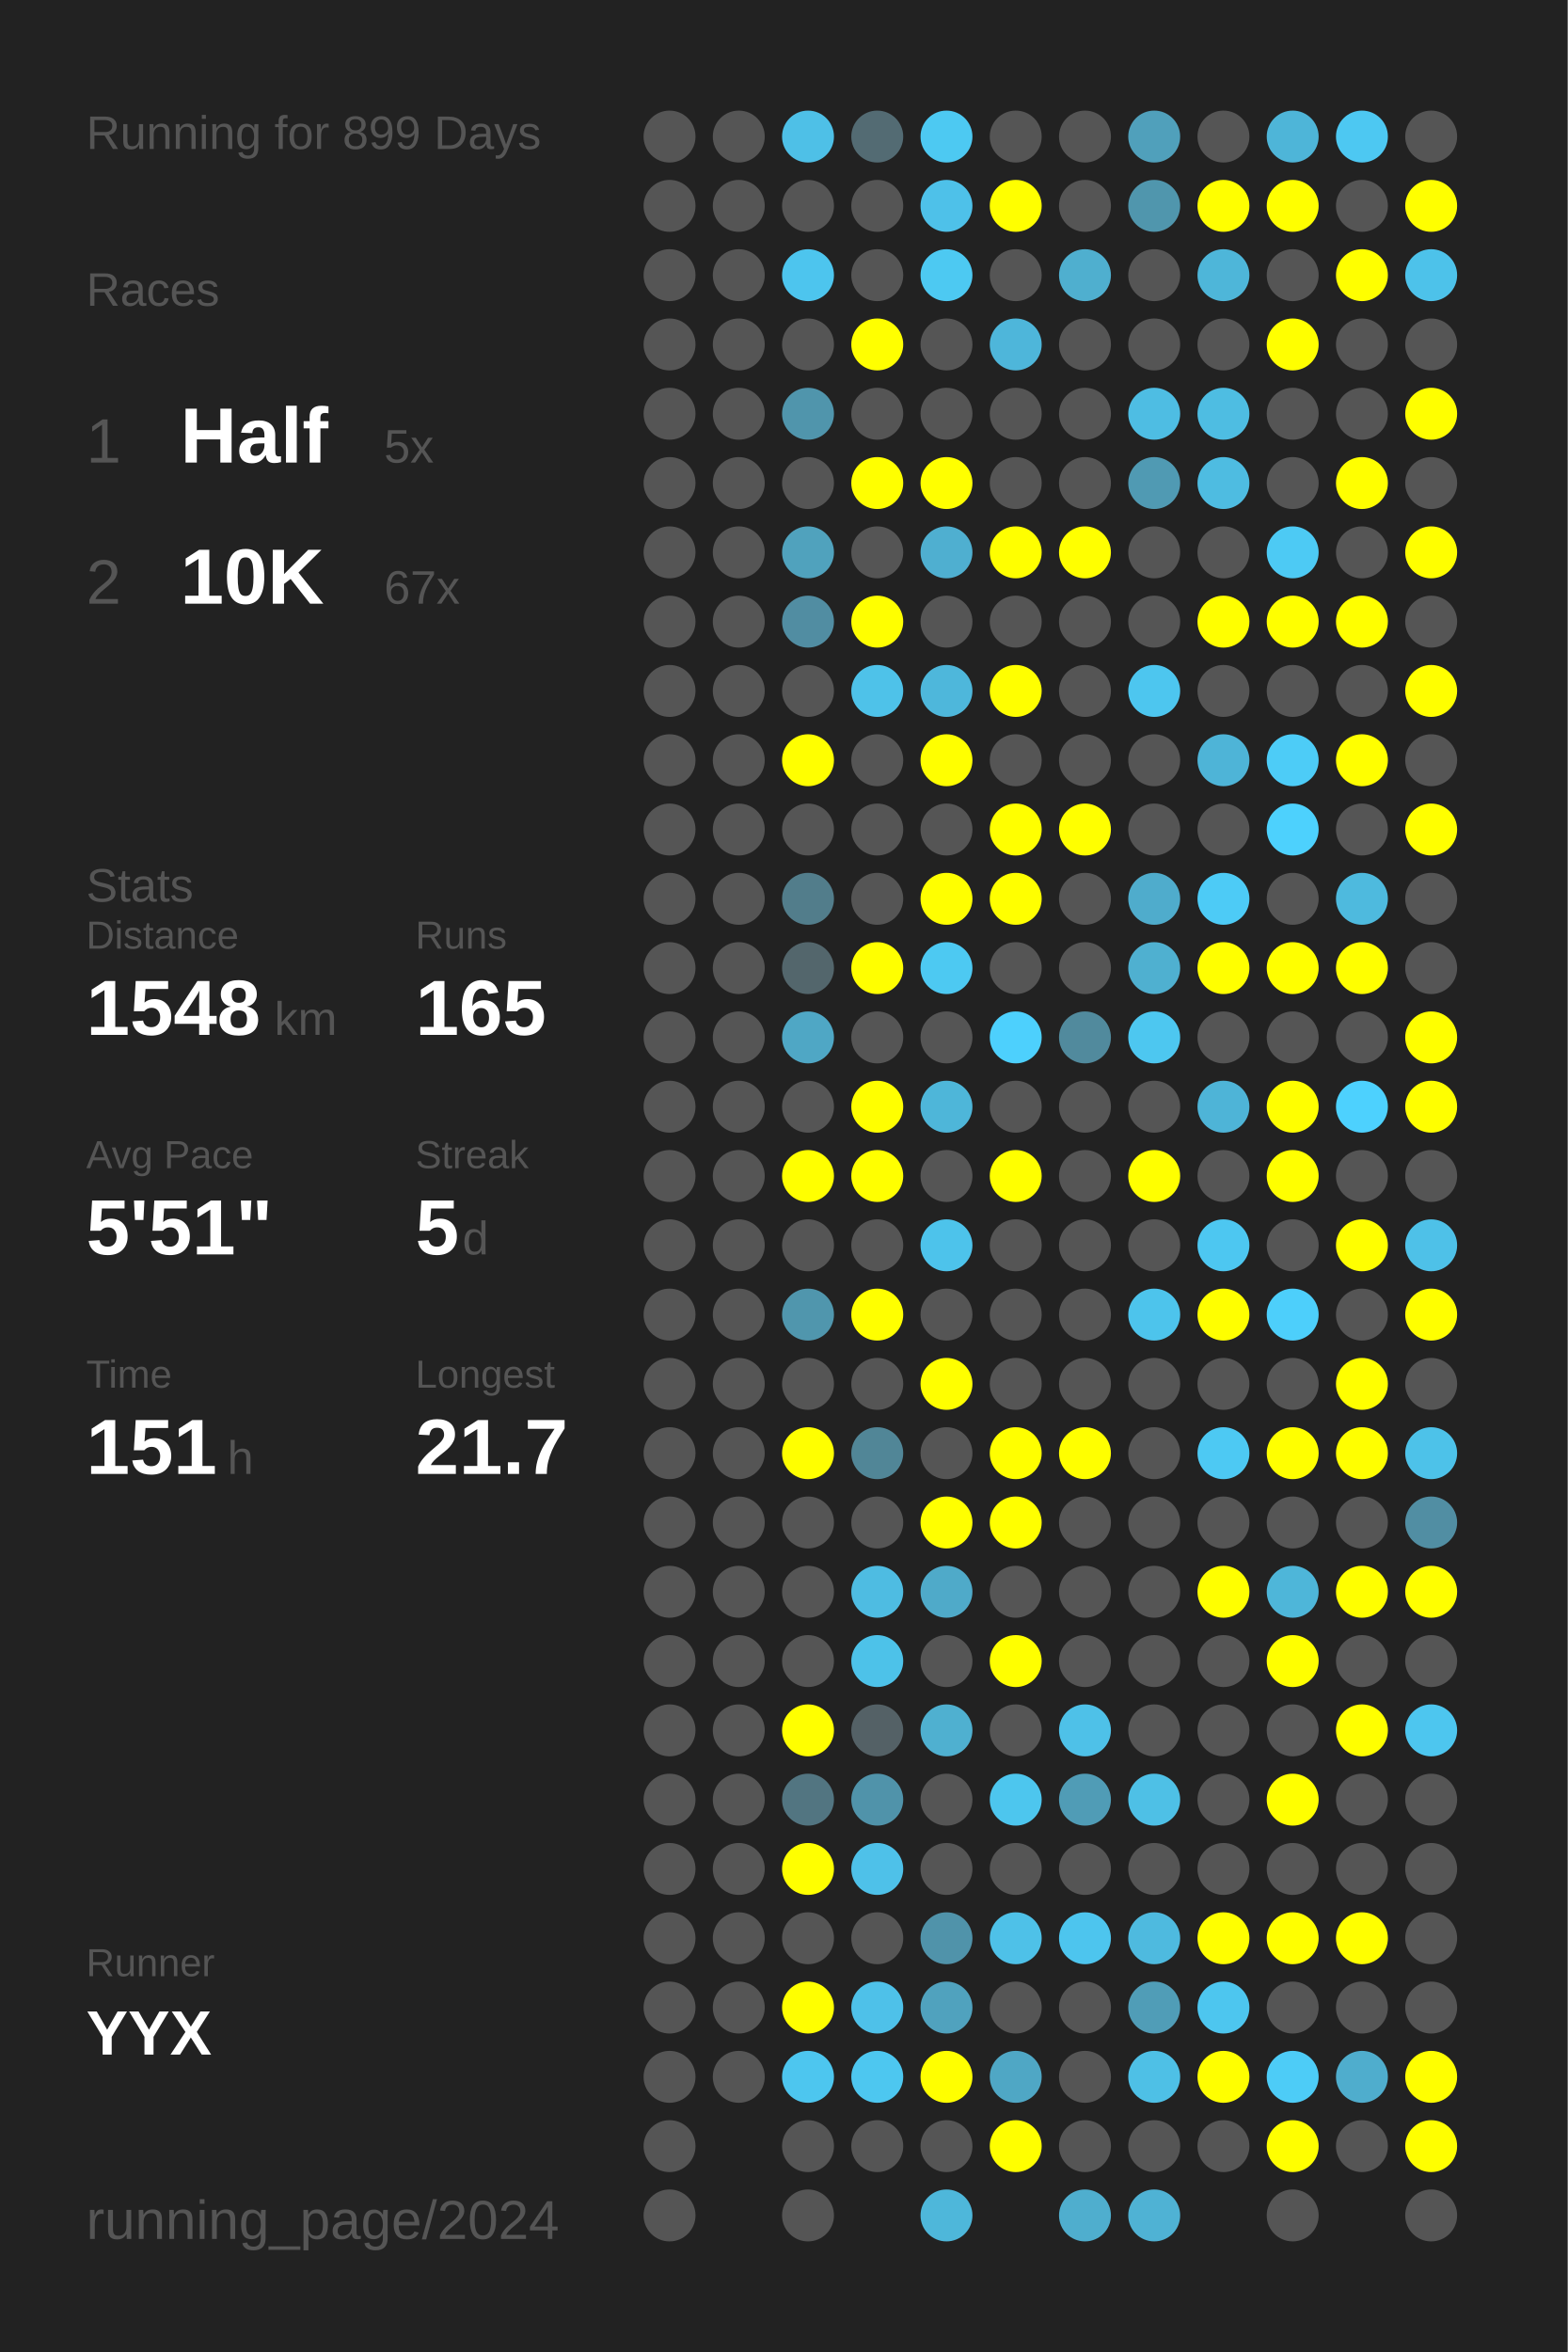
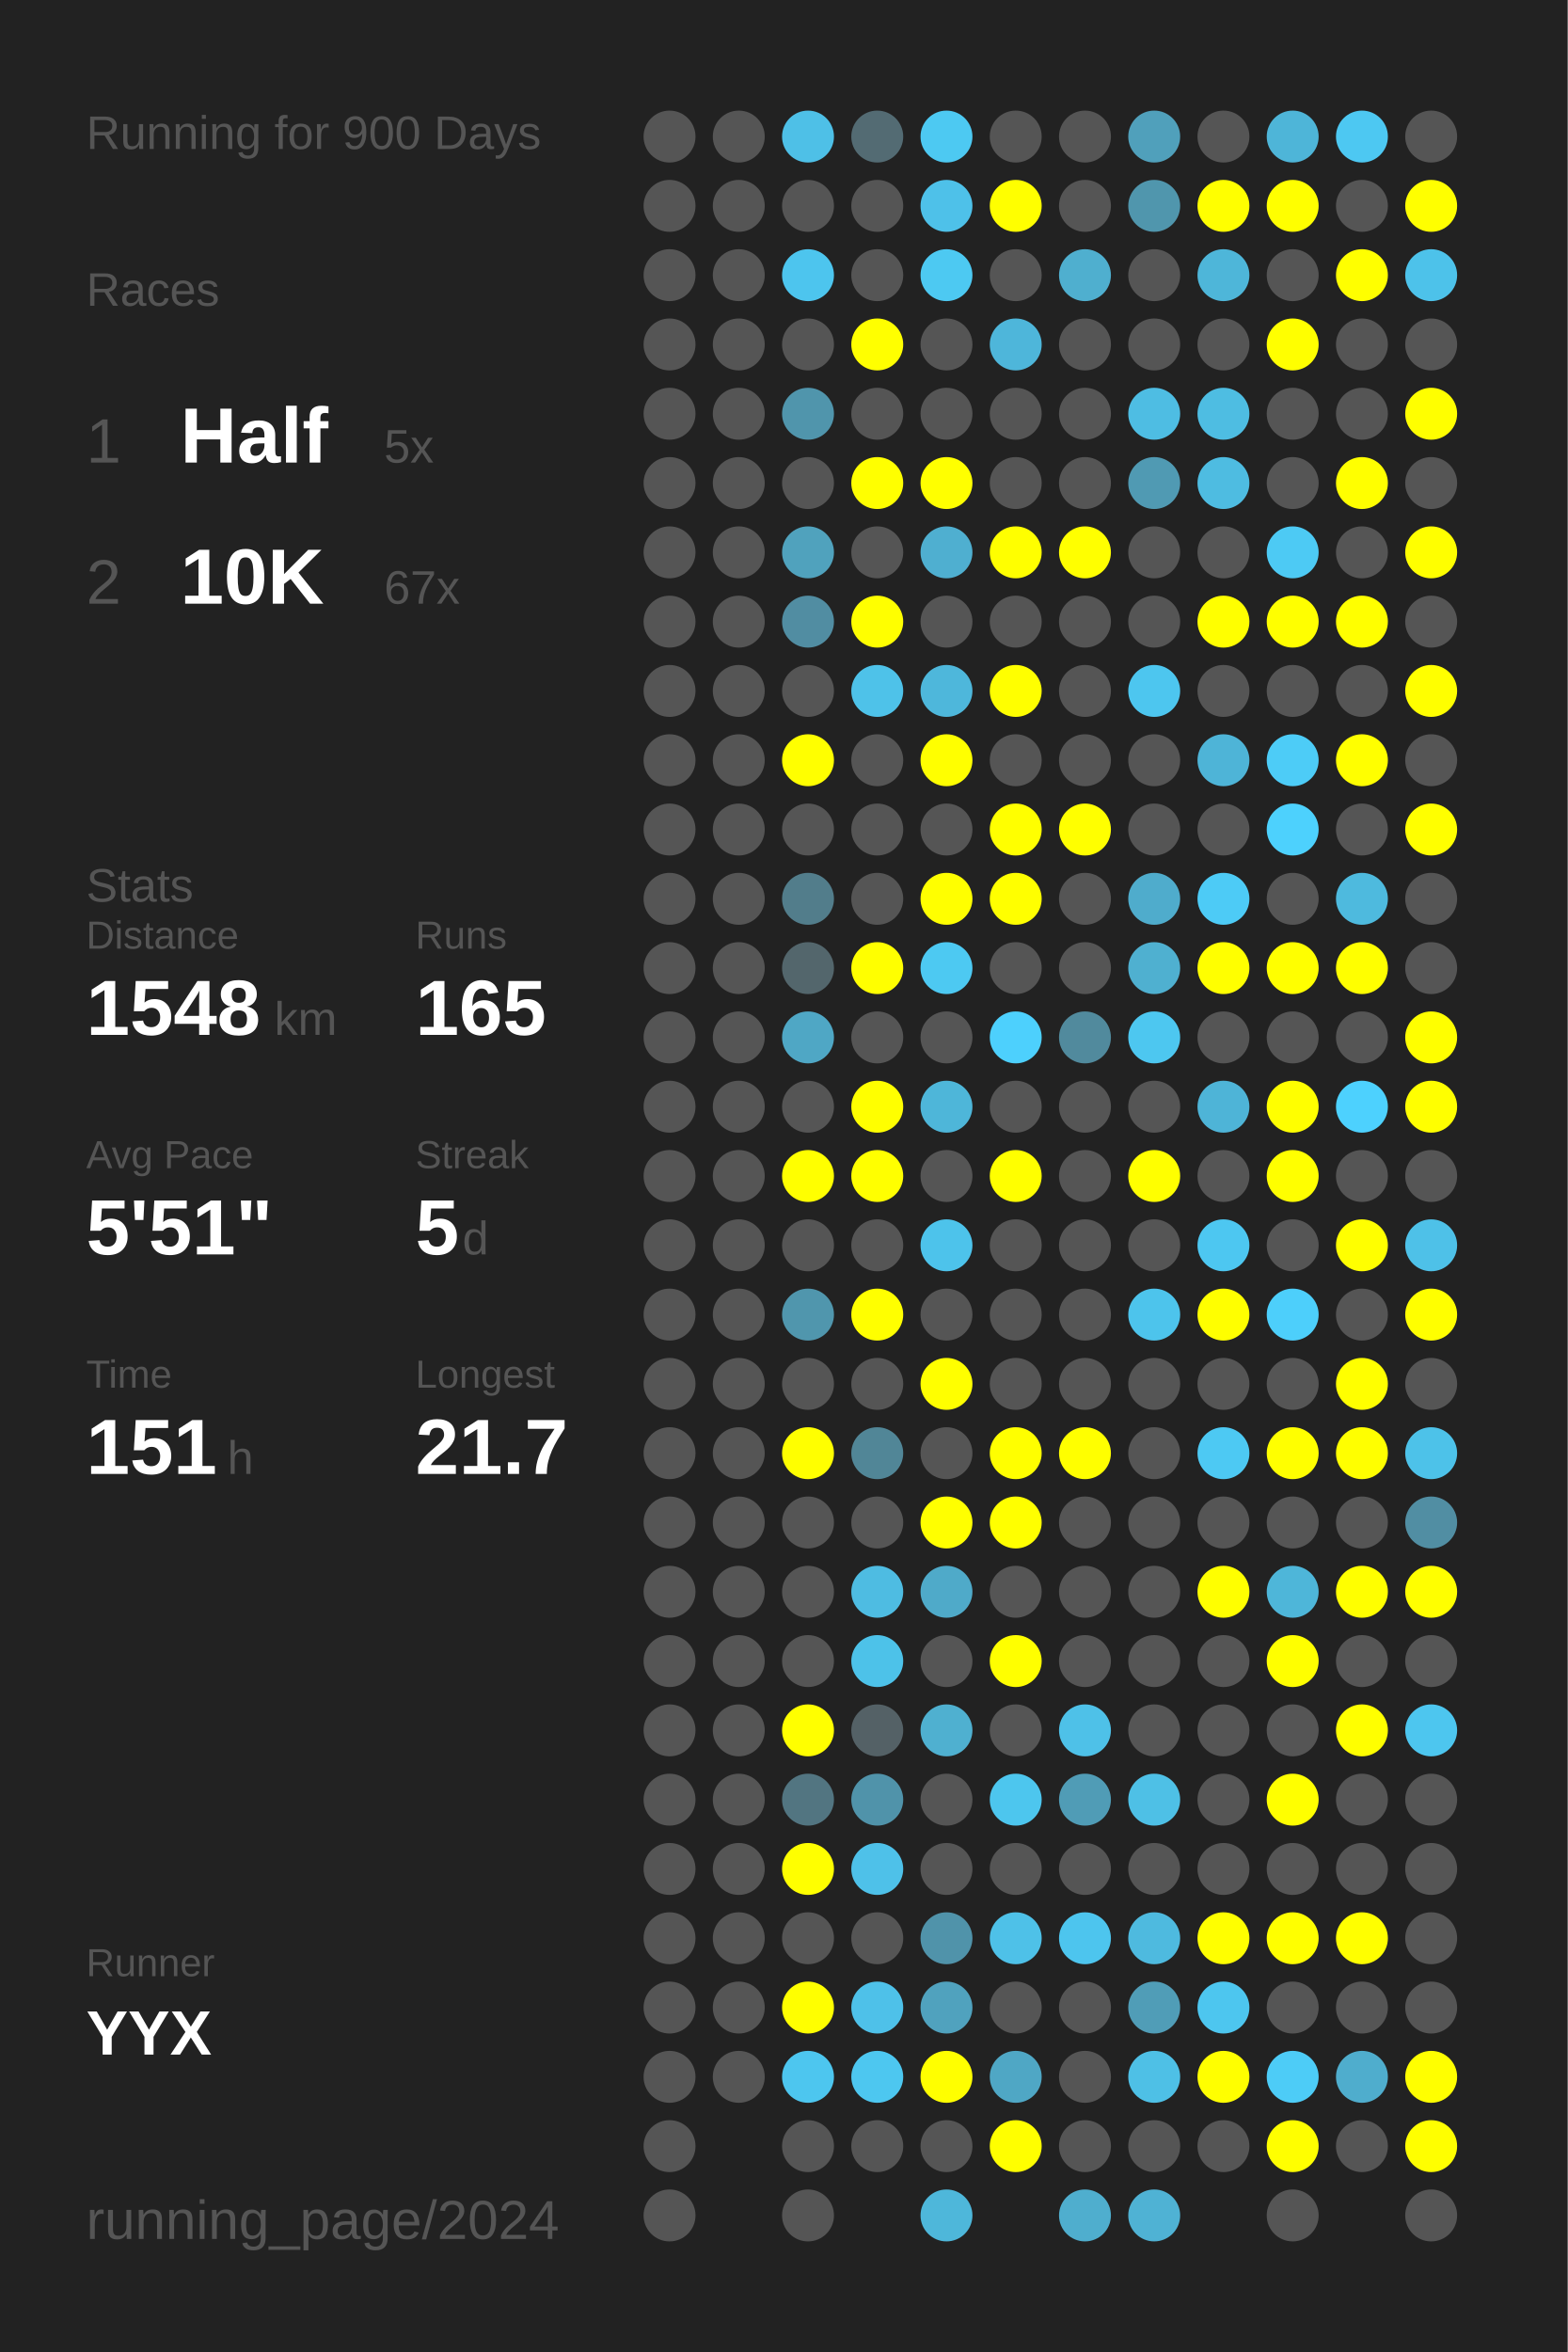
<svg xmlns="http://www.w3.org/2000/svg" baseProfile="full" height="300mm" version="1.1" viewBox="0,0,200,300" width="200mm">
  <defs />
  <rect fill="#222222" height="300" width="200" x="0" y="0" />
-   <text fill="#555555" style="font-size:6px; font-family:Arial;" x="11" y="19">Running for 899 Days</text>
+   <text fill="#555555" style="font-size:6px; font-family:Arial;" x="11" y="19">Running for 900 Days</text>
  <text fill="#555555" style="font-size:6px; font-family:Arial;" x="11" y="39">Races</text>
  <text fill="#555555" style="font-size:8px; font-family:Arial;" x="11" y="59">1</text>
  <text fill="#FFFFFF" style="font-size:10px; font-family:Arial; font-weight:bold;" x="23" y="59">Half</text>
  <text fill="#555555" style="font-size:6px; font-family:Arial;" x="49" y="59">5x</text>
  <text fill="#555555" style="font-size:8px; font-family:Arial;" x="11" y="77">2</text>
  <text fill="#FFFFFF" style="font-size:10px; font-family:Arial; font-weight:bold;" x="23" y="77">10K</text>
  <text fill="#555555" style="font-size:6px; font-family:Arial;" x="49" y="77">67x</text>
  <text fill="#555555" style="font-size:6px; font-family:Arial;" x="11" y="115">Stats</text>
  <text fill="#555555" style="font-size:5px; font-family:Arial;" x="11" y="121">Distance</text>
  <text fill="#FFFFFF" style="font-size:10px; font-family:Arial; font-weight:bold;" x="11" y="132">1548</text>
  <text fill="#555555" style="font-size:6px; font-family:Arial;" x="35" y="132">km</text>
  <text fill="#555555" style="font-size:5px; font-family:Arial;" x="53" y="121">Runs</text>
  <text fill="#FFFFFF" style="font-size:10px; font-family:Arial; font-weight:bold;" x="53" y="132">165</text>
  <text fill="#555555" style="font-size:5px; font-family:Arial;" x="11" y="149">Avg Pace</text>
  <text fill="#FFFFFF" style="font-size:10px; font-family:Arial; font-weight:bold;" x="11" y="160">5'51"</text>
  <text fill="#555555" style="font-size:5px; font-family:Arial;" x="53" y="149">Streak</text>
  <text fill="#FFFFFF" style="font-size:10px; font-family:Arial; font-weight:bold;" x="53" y="160">5</text>
  <text fill="#555555" style="font-size:6px; font-family:Arial;" x="59" y="160">d</text>
  <text fill="#555555" style="font-size:5px; font-family:Arial;" x="11" y="177">Time</text>
  <text fill="#FFFFFF" style="font-size:10px; font-family:Arial; font-weight:bold;" x="11" y="188">151</text>
  <text fill="#555555" style="font-size:6px; font-family:Arial;" x="29" y="188">h</text>
  <text fill="#555555" style="font-size:5px; font-family:Arial;" x="53" y="177">Longest</text>
  <text fill="#FFFFFF" style="font-size:10px; font-family:Arial; font-weight:bold;" x="53" y="188">21.7</text>
  <text fill="#555555" style="font-size:5px; font-family:Arial;" x="11" y="252.065">Runner</text>
  <text fill="#FFFFFF" style="font-size:8px; font-family:Arial; font-weight:bold;" x="11" y="262.065">YYX</text>
  <text fill="#555555" style="font-size:7px; font-family:Arial;" x="11" y="285.581">running_page/2024</text>
  <circle cx="85.417" cy="17.419" fill="#555555" r="3.312" />
  <circle cx="85.417" cy="26.258" fill="#555555" r="3.312" />
  <circle cx="85.417" cy="35.097" fill="#555555" r="3.312" />
  <circle cx="85.417" cy="43.935" fill="#555555" r="3.312" />
  <circle cx="85.417" cy="52.774" fill="#555555" r="3.312" />
  <circle cx="85.417" cy="61.613" fill="#555555" r="3.312" />
  <circle cx="85.417" cy="70.452" fill="#555555" r="3.312" />
  <circle cx="85.417" cy="79.29" fill="#555555" r="3.312" />
  <circle cx="85.417" cy="88.129" fill="#555555" r="3.312" />
  <circle cx="85.417" cy="96.968" fill="#555555" r="3.312" />
  <circle cx="85.417" cy="105.806" fill="#555555" r="3.312" />
  <circle cx="85.417" cy="114.645" fill="#555555" r="3.312" />
  <circle cx="85.417" cy="123.484" fill="#555555" r="3.312" />
  <circle cx="85.417" cy="132.323" fill="#555555" r="3.312" />
  <circle cx="85.417" cy="141.161" fill="#555555" r="3.312" />
  <circle cx="85.417" cy="150" fill="#555555" r="3.312" />
  <circle cx="85.417" cy="158.839" fill="#555555" r="3.312" />
  <circle cx="85.417" cy="167.677" fill="#555555" r="3.312" />
  <circle cx="85.417" cy="176.516" fill="#555555" r="3.312" />
  <circle cx="85.417" cy="185.355" fill="#555555" r="3.312" />
  <circle cx="85.417" cy="194.194" fill="#555555" r="3.312" />
  <circle cx="85.417" cy="203.032" fill="#555555" r="3.312" />
  <circle cx="85.417" cy="211.871" fill="#555555" r="3.312" />
  <circle cx="85.417" cy="220.71" fill="#555555" r="3.312" />
  <circle cx="85.417" cy="229.548" fill="#555555" r="3.312" />
  <circle cx="85.417" cy="238.387" fill="#555555" r="3.312" />
  <circle cx="85.417" cy="247.226" fill="#555555" r="3.312" />
  <circle cx="85.417" cy="256.065" fill="#555555" r="3.312" />
  <circle cx="85.417" cy="264.903" fill="#555555" r="3.312" />
  <circle cx="85.417" cy="273.742" fill="#555555" r="3.312" />
  <circle cx="85.417" cy="282.581" fill="#555555" r="3.312" />
  <circle cx="94.25" cy="17.419" fill="#555555" r="3.312" />
  <circle cx="94.25" cy="26.258" fill="#555555" r="3.312" />
  <circle cx="94.25" cy="35.097" fill="#555555" r="3.312" />
  <circle cx="94.25" cy="43.935" fill="#555555" r="3.312" />
  <circle cx="94.25" cy="52.774" fill="#555555" r="3.312" />
  <circle cx="94.25" cy="61.613" fill="#555555" r="3.312" />
  <circle cx="94.25" cy="70.452" fill="#555555" r="3.312" />
  <circle cx="94.25" cy="79.29" fill="#555555" r="3.312" />
  <circle cx="94.25" cy="88.129" fill="#555555" r="3.312" />
  <circle cx="94.25" cy="96.968" fill="#555555" r="3.312" />
  <circle cx="94.25" cy="105.806" fill="#555555" r="3.312" />
  <circle cx="94.25" cy="114.645" fill="#555555" r="3.312" />
  <circle cx="94.25" cy="123.484" fill="#555555" r="3.312" />
  <circle cx="94.25" cy="132.323" fill="#555555" r="3.312" />
  <circle cx="94.25" cy="141.161" fill="#555555" r="3.312" />
  <circle cx="94.25" cy="150" fill="#555555" r="3.312" />
  <circle cx="94.25" cy="158.839" fill="#555555" r="3.312" />
  <circle cx="94.25" cy="167.677" fill="#555555" r="3.312" />
  <circle cx="94.25" cy="176.516" fill="#555555" r="3.312" />
  <circle cx="94.25" cy="185.355" fill="#555555" r="3.312" />
  <circle cx="94.25" cy="194.194" fill="#555555" r="3.312" />
  <circle cx="94.25" cy="203.032" fill="#555555" r="3.312" />
  <circle cx="94.25" cy="211.871" fill="#555555" r="3.312" />
  <circle cx="94.25" cy="220.71" fill="#555555" r="3.312" />
  <circle cx="94.25" cy="229.548" fill="#555555" r="3.312" />
  <circle cx="94.25" cy="238.387" fill="#555555" r="3.312" />
  <circle cx="94.25" cy="247.226" fill="#555555" r="3.312" />
  <circle cx="94.25" cy="256.065" fill="#555555" r="3.312" />
  <circle cx="94.25" cy="264.903" fill="#555555" r="3.312" />
  <circle cx="103.083" cy="17.419" fill="#4ec0e7" r="3.312" />
  <circle cx="103.083" cy="26.258" fill="#555555" r="3.312" />
  <circle cx="103.083" cy="35.097" fill="#4dc5ee" r="3.312" />
  <circle cx="103.083" cy="43.935" fill="#555555" r="3.312" />
  <circle cx="103.083" cy="52.774" fill="#5095ac" r="3.312" />
  <circle cx="103.083" cy="61.613" fill="#555555" r="3.312" />
  <circle cx="103.083" cy="70.452" fill="#50a2bd" r="3.312" />
  <circle cx="103.083" cy="79.29" fill="#518da2" r="3.312" />
  <circle cx="103.083" cy="88.129" fill="#555555" r="3.312" />
  <circle cx="103.083" cy="96.968" fill="#FFFF00" r="3.312" />
  <circle cx="103.083" cy="105.806" fill="#555555" r="3.312" />
  <circle cx="103.083" cy="114.645" fill="#527d8b" r="3.312" />
  <circle cx="103.083" cy="123.484" fill="#53666c" r="3.312" />
  <circle cx="103.083" cy="132.323" fill="#4fa7c5" r="3.312" />
  <circle cx="103.083" cy="141.161" fill="#555555" r="3.312" />
  <circle cx="103.083" cy="150" fill="#FFFF00" r="3.312" />
  <circle cx="103.083" cy="158.839" fill="#555555" r="3.312" />
  <circle cx="103.083" cy="167.677" fill="#5096ad" r="3.312" />
  <circle cx="103.083" cy="176.516" fill="#555555" r="3.312" />
  <circle cx="103.083" cy="185.355" fill="#FFFF00" r="3.312" />
  <circle cx="103.083" cy="194.194" fill="#555555" r="3.312" />
  <circle cx="103.083" cy="203.032" fill="#555555" r="3.312" />
  <circle cx="103.083" cy="211.871" fill="#555555" r="3.312" />
  <circle cx="103.083" cy="220.71" fill="#FFFF00" r="3.312" />
  <circle cx="103.083" cy="229.548" fill="#527581" r="3.312" />
  <circle cx="103.083" cy="238.387" fill="#FFFF00" r="3.312" />
  <circle cx="103.083" cy="247.226" fill="#555555" r="3.312" />
  <circle cx="103.083" cy="256.065" fill="#FFFF00" r="3.312" />
  <circle cx="103.083" cy="264.903" fill="#4dc6ef" r="3.312" />
  <circle cx="103.083" cy="273.742" fill="#555555" r="3.312" />
  <circle cx="103.083" cy="282.581" fill="#555555" r="3.312" />
  <circle cx="111.917" cy="17.419" fill="#536b73" r="3.312" />
  <circle cx="111.917" cy="26.258" fill="#555555" r="3.312" />
  <circle cx="111.917" cy="35.097" fill="#555555" r="3.312" />
  <circle cx="111.917" cy="43.935" fill="#FFFF00" r="3.312" />
  <circle cx="111.917" cy="52.774" fill="#555555" r="3.312" />
  <circle cx="111.917" cy="61.613" fill="#FFFF00" r="3.312" />
  <circle cx="111.917" cy="70.452" fill="#555555" r="3.312" />
  <circle cx="111.917" cy="79.29" fill="#FFFF00" r="3.312" />
  <circle cx="111.917" cy="88.129" fill="#4ec2e9" r="3.312" />
  <circle cx="111.917" cy="96.968" fill="#555555" r="3.312" />
  <circle cx="111.917" cy="105.806" fill="#555555" r="3.312" />
  <circle cx="111.917" cy="114.645" fill="#555555" r="3.312" />
  <circle cx="111.917" cy="123.484" fill="#FFFF00" r="3.312" />
  <circle cx="111.917" cy="132.323" fill="#555555" r="3.312" />
  <circle cx="111.917" cy="141.161" fill="#FFFF00" r="3.312" />
  <circle cx="111.917" cy="150" fill="#FFFF00" r="3.312" />
  <circle cx="111.917" cy="158.839" fill="#555555" r="3.312" />
  <circle cx="111.917" cy="167.677" fill="#FFFF00" r="3.312" />
  <circle cx="111.917" cy="176.516" fill="#555555" r="3.312" />
  <circle cx="111.917" cy="185.355" fill="#518697" r="3.312" />
  <circle cx="111.917" cy="194.194" fill="#555555" r="3.312" />
  <circle cx="111.917" cy="203.032" fill="#4ebce2" r="3.312" />
  <circle cx="111.917" cy="211.871" fill="#4dc2e9" r="3.312" />
  <circle cx="111.917" cy="220.71" fill="#546166" r="3.312" />
  <circle cx="111.917" cy="229.548" fill="#5093aa" r="3.312" />
  <circle cx="111.917" cy="238.387" fill="#4ec1e9" r="3.312" />
  <circle cx="111.917" cy="247.226" fill="#555555" r="3.312" />
  <circle cx="111.917" cy="256.065" fill="#4ec1e9" r="3.312" />
  <circle cx="111.917" cy="264.903" fill="#4dc7f0" r="3.312" />
  <circle cx="111.917" cy="273.742" fill="#555555" r="3.312" />
  <circle cx="120.75" cy="17.419" fill="#4dc9f2" r="3.312" />
  <circle cx="120.75" cy="26.258" fill="#4ec1e9" r="3.312" />
  <circle cx="120.75" cy="35.097" fill="#4dc9f2" r="3.312" />
  <circle cx="120.75" cy="43.935" fill="#555555" r="3.312" />
  <circle cx="120.75" cy="52.774" fill="#555555" r="3.312" />
  <circle cx="120.75" cy="61.613" fill="#FFFF00" r="3.312" />
  <circle cx="120.75" cy="70.452" fill="#4fafd0" r="3.312" />
  <circle cx="120.75" cy="79.29" fill="#555555" r="3.312" />
  <circle cx="120.75" cy="88.129" fill="#4eb7db" r="3.312" />
  <circle cx="120.75" cy="96.968" fill="#FFFF00" r="3.312" />
  <circle cx="120.75" cy="105.806" fill="#555555" r="3.312" />
  <circle cx="120.75" cy="114.645" fill="#FFFF00" r="3.312" />
  <circle cx="120.75" cy="123.484" fill="#4dc9f2" r="3.312" />
  <circle cx="120.75" cy="132.323" fill="#555555" r="3.312" />
  <circle cx="120.75" cy="141.161" fill="#4eb6d9" r="3.312" />
  <circle cx="120.75" cy="150" fill="#555555" r="3.312" />
  <circle cx="120.75" cy="158.839" fill="#4dc3eb" r="3.312" />
  <circle cx="120.75" cy="167.677" fill="#555555" r="3.312" />
  <circle cx="120.75" cy="176.516" fill="#FFFF00" r="3.312" />
  <circle cx="120.75" cy="185.355" fill="#555555" r="3.312" />
  <circle cx="120.75" cy="194.194" fill="#FFFF00" r="3.312" />
  <circle cx="120.75" cy="203.032" fill="#4faac9" r="3.312" />
  <circle cx="120.75" cy="211.871" fill="#555555" r="3.312" />
  <circle cx="120.75" cy="220.71" fill="#4fb0d0" r="3.312" />
  <circle cx="120.75" cy="229.548" fill="#555555" r="3.312" />
  <circle cx="120.75" cy="238.387" fill="#555555" r="3.312" />
  <circle cx="120.75" cy="247.226" fill="#5093aa" r="3.312" />
  <circle cx="120.75" cy="256.065" fill="#50a2be" r="3.312" />
  <circle cx="120.75" cy="264.903" fill="#FFFF00" r="3.312" />
  <circle cx="120.75" cy="273.742" fill="#555555" r="3.312" />
  <circle cx="120.75" cy="282.581" fill="#4eb7da" r="3.312" />
  <circle cx="129.583" cy="17.419" fill="#555555" r="3.312" />
  <circle cx="129.583" cy="26.258" fill="#FFFF00" r="3.312" />
  <circle cx="129.583" cy="35.097" fill="#555555" r="3.312" />
  <circle cx="129.583" cy="43.935" fill="#4eb6da" r="3.312" />
  <circle cx="129.583" cy="52.774" fill="#555555" r="3.312" />
  <circle cx="129.583" cy="61.613" fill="#555555" r="3.312" />
  <circle cx="129.583" cy="70.452" fill="#FFFF00" r="3.312" />
  <circle cx="129.583" cy="79.29" fill="#555555" r="3.312" />
  <circle cx="129.583" cy="88.129" fill="#FFFF00" r="3.312" />
  <circle cx="129.583" cy="96.968" fill="#555555" r="3.312" />
  <circle cx="129.583" cy="105.806" fill="#FFFF00" r="3.312" />
  <circle cx="129.583" cy="114.645" fill="#FFFF00" r="3.312" />
  <circle cx="129.583" cy="123.484" fill="#555555" r="3.312" />
  <circle cx="129.583" cy="132.323" fill="#4dd0fd" r="3.312" />
  <circle cx="129.583" cy="141.161" fill="#555555" r="3.312" />
  <circle cx="129.583" cy="150" fill="#FFFF00" r="3.312" />
  <circle cx="129.583" cy="158.839" fill="#555555" r="3.312" />
  <circle cx="129.583" cy="167.677" fill="#555555" r="3.312" />
  <circle cx="129.583" cy="176.516" fill="#555555" r="3.312" />
  <circle cx="129.583" cy="185.355" fill="#FFFF00" r="3.312" />
  <circle cx="129.583" cy="194.194" fill="#FFFF00" r="3.312" />
  <circle cx="129.583" cy="203.032" fill="#555555" r="3.312" />
  <circle cx="129.583" cy="211.871" fill="#FFFF00" r="3.312" />
  <circle cx="129.583" cy="220.71" fill="#555555" r="3.312" />
  <circle cx="129.583" cy="229.548" fill="#4dc6ee" r="3.312" />
  <circle cx="129.583" cy="238.387" fill="#555555" r="3.312" />
  <circle cx="129.583" cy="247.226" fill="#4ec1e8" r="3.312" />
  <circle cx="129.583" cy="256.065" fill="#555555" r="3.312" />
  <circle cx="129.583" cy="264.903" fill="#4fa7c5" r="3.312" />
  <circle cx="129.583" cy="273.742" fill="#FFFF00" r="3.312" />
  <circle cx="138.417" cy="17.419" fill="#555555" r="3.312" />
  <circle cx="138.417" cy="26.258" fill="#555555" r="3.312" />
  <circle cx="138.417" cy="35.097" fill="#4fafcf" r="3.312" />
  <circle cx="138.417" cy="43.935" fill="#555555" r="3.312" />
  <circle cx="138.417" cy="52.774" fill="#555555" r="3.312" />
  <circle cx="138.417" cy="61.613" fill="#555555" r="3.312" />
  <circle cx="138.417" cy="70.452" fill="#FFFF00" r="3.312" />
  <circle cx="138.417" cy="79.29" fill="#555555" r="3.312" />
  <circle cx="138.417" cy="88.129" fill="#555555" r="3.312" />
  <circle cx="138.417" cy="96.968" fill="#555555" r="3.312" />
  <circle cx="138.417" cy="105.806" fill="#FFFF00" r="3.312" />
  <circle cx="138.417" cy="114.645" fill="#555555" r="3.312" />
  <circle cx="138.417" cy="123.484" fill="#555555" r="3.312" />
  <circle cx="138.417" cy="132.323" fill="#518a9d" r="3.312" />
  <circle cx="138.417" cy="141.161" fill="#555555" r="3.312" />
  <circle cx="138.417" cy="150" fill="#555555" r="3.312" />
  <circle cx="138.417" cy="158.839" fill="#555555" r="3.312" />
  <circle cx="138.417" cy="167.677" fill="#555555" r="3.312" />
  <circle cx="138.417" cy="176.516" fill="#555555" r="3.312" />
  <circle cx="138.417" cy="185.355" fill="#FFFF00" r="3.312" />
  <circle cx="138.417" cy="194.194" fill="#555555" r="3.312" />
  <circle cx="138.417" cy="203.032" fill="#555555" r="3.312" />
  <circle cx="138.417" cy="211.871" fill="#555555" r="3.312" />
  <circle cx="138.417" cy="220.71" fill="#4ec1e8" r="3.312" />
  <circle cx="138.417" cy="229.548" fill="#509cb6" r="3.312" />
  <circle cx="138.417" cy="238.387" fill="#555555" r="3.312" />
  <circle cx="138.417" cy="247.226" fill="#4dc5ee" r="3.312" />
  <circle cx="138.417" cy="256.065" fill="#555555" r="3.312" />
  <circle cx="138.417" cy="264.903" fill="#555555" r="3.312" />
  <circle cx="138.417" cy="273.742" fill="#555555" r="3.312" />
  <circle cx="138.417" cy="282.581" fill="#4faece" r="3.312" />
  <circle cx="147.25" cy="17.419" fill="#50a0bb" r="3.312" />
  <circle cx="147.25" cy="26.258" fill="#5096ad" r="3.312" />
  <circle cx="147.25" cy="35.097" fill="#555555" r="3.312" />
  <circle cx="147.25" cy="43.935" fill="#555555" r="3.312" />
  <circle cx="147.25" cy="52.774" fill="#4ebde3" r="3.312" />
  <circle cx="147.25" cy="61.613" fill="#509ab3" r="3.312" />
  <circle cx="147.25" cy="70.452" fill="#555555" r="3.312" />
  <circle cx="147.25" cy="79.29" fill="#555555" r="3.312" />
  <circle cx="147.25" cy="88.129" fill="#4dc6ef" r="3.312" />
  <circle cx="147.25" cy="96.968" fill="#555555" r="3.312" />
  <circle cx="147.25" cy="105.806" fill="#555555" r="3.312" />
  <circle cx="147.25" cy="114.645" fill="#4faccc" r="3.312" />
  <circle cx="147.25" cy="123.484" fill="#4fb0d0" r="3.312" />
  <circle cx="147.25" cy="132.323" fill="#4dc7f0" r="3.312" />
  <circle cx="147.25" cy="141.161" fill="#555555" r="3.312" />
  <circle cx="147.25" cy="150" fill="#FFFF00" r="3.312" />
  <circle cx="147.25" cy="158.839" fill="#555555" r="3.312" />
  <circle cx="147.25" cy="167.677" fill="#4dc4ec" r="3.312" />
  <circle cx="147.25" cy="176.516" fill="#555555" r="3.312" />
  <circle cx="147.25" cy="185.355" fill="#555555" r="3.312" />
  <circle cx="147.25" cy="194.194" fill="#555555" r="3.312" />
  <circle cx="147.25" cy="203.032" fill="#555555" r="3.312" />
  <circle cx="147.25" cy="211.871" fill="#555555" r="3.312" />
  <circle cx="147.25" cy="220.71" fill="#555555" r="3.312" />
  <circle cx="147.25" cy="229.548" fill="#4ec0e6" r="3.312" />
  <circle cx="147.25" cy="238.387" fill="#555555" r="3.312" />
  <circle cx="147.25" cy="247.226" fill="#4ebadf" r="3.312" />
  <circle cx="147.25" cy="256.065" fill="#509db7" r="3.312" />
  <circle cx="147.25" cy="264.903" fill="#4ec0e6" r="3.312" />
  <circle cx="147.25" cy="273.742" fill="#555555" r="3.312" />
  <circle cx="147.25" cy="282.581" fill="#4fb2d4" r="3.312" />
  <circle cx="156.083" cy="17.419" fill="#555555" r="3.312" />
  <circle cx="156.083" cy="26.258" fill="#FFFF00" r="3.312" />
  <circle cx="156.083" cy="35.097" fill="#4eb6d9" r="3.312" />
  <circle cx="156.083" cy="43.935" fill="#555555" r="3.312" />
  <circle cx="156.083" cy="52.774" fill="#4ebde2" r="3.312" />
  <circle cx="156.083" cy="61.613" fill="#4ebce1" r="3.312" />
  <circle cx="156.083" cy="70.452" fill="#555555" r="3.312" />
  <circle cx="156.083" cy="79.29" fill="#FFFF00" r="3.312" />
  <circle cx="156.083" cy="88.129" fill="#555555" r="3.312" />
  <circle cx="156.083" cy="96.968" fill="#4eb4d7" r="3.312" />
  <circle cx="156.083" cy="105.806" fill="#555555" r="3.312" />
  <circle cx="156.083" cy="114.645" fill="#4dcbf6" r="3.312" />
  <circle cx="156.083" cy="123.484" fill="#FFFF00" r="3.312" />
  <circle cx="156.083" cy="132.323" fill="#555555" r="3.312" />
  <circle cx="156.083" cy="141.161" fill="#4eb4d7" r="3.312" />
  <circle cx="156.083" cy="150" fill="#555555" r="3.312" />
  <circle cx="156.083" cy="158.839" fill="#4dc7f1" r="3.312" />
  <circle cx="156.083" cy="167.677" fill="#FFFF00" r="3.312" />
  <circle cx="156.083" cy="176.516" fill="#555555" r="3.312" />
  <circle cx="156.083" cy="185.355" fill="#4dc9f3" r="3.312" />
  <circle cx="156.083" cy="194.194" fill="#555555" r="3.312" />
  <circle cx="156.083" cy="203.032" fill="#FFFF00" r="3.312" />
  <circle cx="156.083" cy="211.871" fill="#555555" r="3.312" />
  <circle cx="156.083" cy="220.71" fill="#555555" r="3.312" />
  <circle cx="156.083" cy="229.548" fill="#555555" r="3.312" />
  <circle cx="156.083" cy="238.387" fill="#555555" r="3.312" />
  <circle cx="156.083" cy="247.226" fill="#FFFF00" r="3.312" />
  <circle cx="156.083" cy="256.065" fill="#4dc6ef" r="3.312" />
  <circle cx="156.083" cy="264.903" fill="#FFFF00" r="3.312" />
  <circle cx="156.083" cy="273.742" fill="#555555" r="3.312" />
  <circle cx="164.917" cy="17.419" fill="#4eb5d8" r="3.312" />
  <circle cx="164.917" cy="26.258" fill="#FFFF00" r="3.312" />
  <circle cx="164.917" cy="35.097" fill="#555555" r="3.312" />
  <circle cx="164.917" cy="43.935" fill="#FFFF00" r="3.312" />
  <circle cx="164.917" cy="52.774" fill="#555555" r="3.312" />
  <circle cx="164.917" cy="61.613" fill="#555555" r="3.312" />
  <circle cx="164.917" cy="70.452" fill="#4dcaf4" r="3.312" />
  <circle cx="164.917" cy="79.29" fill="#FFFF00" r="3.312" />
  <circle cx="164.917" cy="88.129" fill="#555555" r="3.312" />
  <circle cx="164.917" cy="96.968" fill="#4dccf7" r="3.312" />
  <circle cx="164.917" cy="105.806" fill="#4dd1fd" r="3.312" />
  <circle cx="164.917" cy="114.645" fill="#555555" r="3.312" />
  <circle cx="164.917" cy="123.484" fill="#FFFF00" r="3.312" />
  <circle cx="164.917" cy="132.323" fill="#555555" r="3.312" />
  <circle cx="164.917" cy="141.161" fill="#FFFF00" r="3.312" />
  <circle cx="164.917" cy="150" fill="#FFFF00" r="3.312" />
  <circle cx="164.917" cy="158.839" fill="#555555" r="3.312" />
  <circle cx="164.917" cy="167.677" fill="#4dcffb" r="3.312" />
  <circle cx="164.917" cy="176.516" fill="#555555" r="3.312" />
  <circle cx="164.917" cy="185.355" fill="#FFFF00" r="3.312" />
  <circle cx="164.917" cy="194.194" fill="#555555" r="3.312" />
  <circle cx="164.917" cy="203.032" fill="#4eb6d9" r="3.312" />
  <circle cx="164.917" cy="211.871" fill="#FFFF00" r="3.312" />
  <circle cx="164.917" cy="220.71" fill="#555555" r="3.312" />
  <circle cx="164.917" cy="229.548" fill="#FFFF00" r="3.312" />
  <circle cx="164.917" cy="238.387" fill="#555555" r="3.312" />
  <circle cx="164.917" cy="247.226" fill="#FFFF00" r="3.312" />
  <circle cx="164.917" cy="256.065" fill="#555555" r="3.312" />
  <circle cx="164.917" cy="264.903" fill="#4dccf7" r="3.312" />
  <circle cx="164.917" cy="273.742" fill="#FFFF00" r="3.312" />
  <circle cx="164.917" cy="282.581" fill="#555555" r="3.312" />
  <circle cx="173.75" cy="17.419" fill="#4dc8f2" r="3.312" />
  <circle cx="173.75" cy="26.258" fill="#555555" r="3.312" />
  <circle cx="173.75" cy="35.097" fill="#FFFF00" r="3.312" />
  <circle cx="173.75" cy="43.935" fill="#555555" r="3.312" />
  <circle cx="173.75" cy="52.774" fill="#555555" r="3.312" />
  <circle cx="173.75" cy="61.613" fill="#FFFF00" r="3.312" />
  <circle cx="173.75" cy="70.452" fill="#555555" r="3.312" />
  <circle cx="173.75" cy="79.29" fill="#FFFF00" r="3.312" />
  <circle cx="173.75" cy="88.129" fill="#555555" r="3.312" />
  <circle cx="173.75" cy="96.968" fill="#FFFF00" r="3.312" />
  <circle cx="173.75" cy="105.806" fill="#555555" r="3.312" />
  <circle cx="173.75" cy="114.645" fill="#4ebade" r="3.312" />
  <circle cx="173.75" cy="123.484" fill="#FFFF00" r="3.312" />
  <circle cx="173.75" cy="132.323" fill="#555555" r="3.312" />
  <circle cx="173.75" cy="141.161" fill="#4dd1fe" r="3.312" />
  <circle cx="173.75" cy="150" fill="#555555" r="3.312" />
  <circle cx="173.75" cy="158.839" fill="#FFFF00" r="3.312" />
  <circle cx="173.75" cy="167.677" fill="#555555" r="3.312" />
  <circle cx="173.75" cy="176.516" fill="#FFFF00" r="3.312" />
  <circle cx="173.75" cy="185.355" fill="#FFFF00" r="3.312" />
  <circle cx="173.75" cy="194.194" fill="#555555" r="3.312" />
  <circle cx="173.75" cy="203.032" fill="#FFFF00" r="3.312" />
  <circle cx="173.75" cy="211.871" fill="#555555" r="3.312" />
  <circle cx="173.75" cy="220.71" fill="#FFFF00" r="3.312" />
  <circle cx="173.75" cy="229.548" fill="#555555" r="3.312" />
  <circle cx="173.75" cy="238.387" fill="#555555" r="3.312" />
  <circle cx="173.75" cy="247.226" fill="#FFFF00" r="3.312" />
  <circle cx="173.75" cy="256.065" fill="#555555" r="3.312" />
  <circle cx="173.75" cy="264.903" fill="#4fadcd" r="3.312" />
  <circle cx="173.75" cy="273.742" fill="#555555" r="3.312" />
  <circle cx="182.583" cy="17.419" fill="#555555" r="3.312" />
  <circle cx="182.583" cy="26.258" fill="#FFFF00" r="3.312" />
  <circle cx="182.583" cy="35.097" fill="#4dc2ea" r="3.312" />
  <circle cx="182.583" cy="43.935" fill="#555555" r="3.312" />
  <circle cx="182.583" cy="52.774" fill="#FFFF00" r="3.312" />
  <circle cx="182.583" cy="61.613" fill="#555555" r="3.312" />
  <circle cx="182.583" cy="70.452" fill="#FFFF00" r="3.312" />
  <circle cx="182.583" cy="79.29" fill="#555555" r="3.312" />
  <circle cx="182.583" cy="88.129" fill="#FFFF00" r="3.312" />
  <circle cx="182.583" cy="96.968" fill="#555555" r="3.312" />
  <circle cx="182.583" cy="105.806" fill="#FFFF00" r="3.312" />
  <circle cx="182.583" cy="114.645" fill="#555555" r="3.312" />
  <circle cx="182.583" cy="123.484" fill="#555555" r="3.312" />
  <circle cx="182.583" cy="132.323" fill="#FFFF00" r="3.312" />
  <circle cx="182.583" cy="141.161" fill="#FFFF00" r="3.312" />
  <circle cx="182.583" cy="150" fill="#555555" r="3.312" />
  <circle cx="182.583" cy="158.839" fill="#4ec1e8" r="3.312" />
  <circle cx="182.583" cy="167.677" fill="#FFFF00" r="3.312" />
  <circle cx="182.583" cy="176.516" fill="#555555" r="3.312" />
  <circle cx="182.583" cy="185.355" fill="#4dc2e9" r="3.312" />
  <circle cx="182.583" cy="194.194" fill="#518ea3" r="3.312" />
  <circle cx="182.583" cy="203.032" fill="#FFFF00" r="3.312" />
  <circle cx="182.583" cy="211.871" fill="#555555" r="3.312" />
  <circle cx="182.583" cy="220.71" fill="#4dc6ef" r="3.312" />
  <circle cx="182.583" cy="229.548" fill="#555555" r="3.312" />
  <circle cx="182.583" cy="238.387" fill="#555555" r="3.312" />
  <circle cx="182.583" cy="247.226" fill="#555555" r="3.312" />
  <circle cx="182.583" cy="256.065" fill="#555555" r="3.312" />
  <circle cx="182.583" cy="264.903" fill="#FFFF00" r="3.312" />
  <circle cx="182.583" cy="273.742" fill="#FFFF00" r="3.312" />
  <circle cx="182.583" cy="282.581" fill="#555555" r="3.312" />
</svg>
